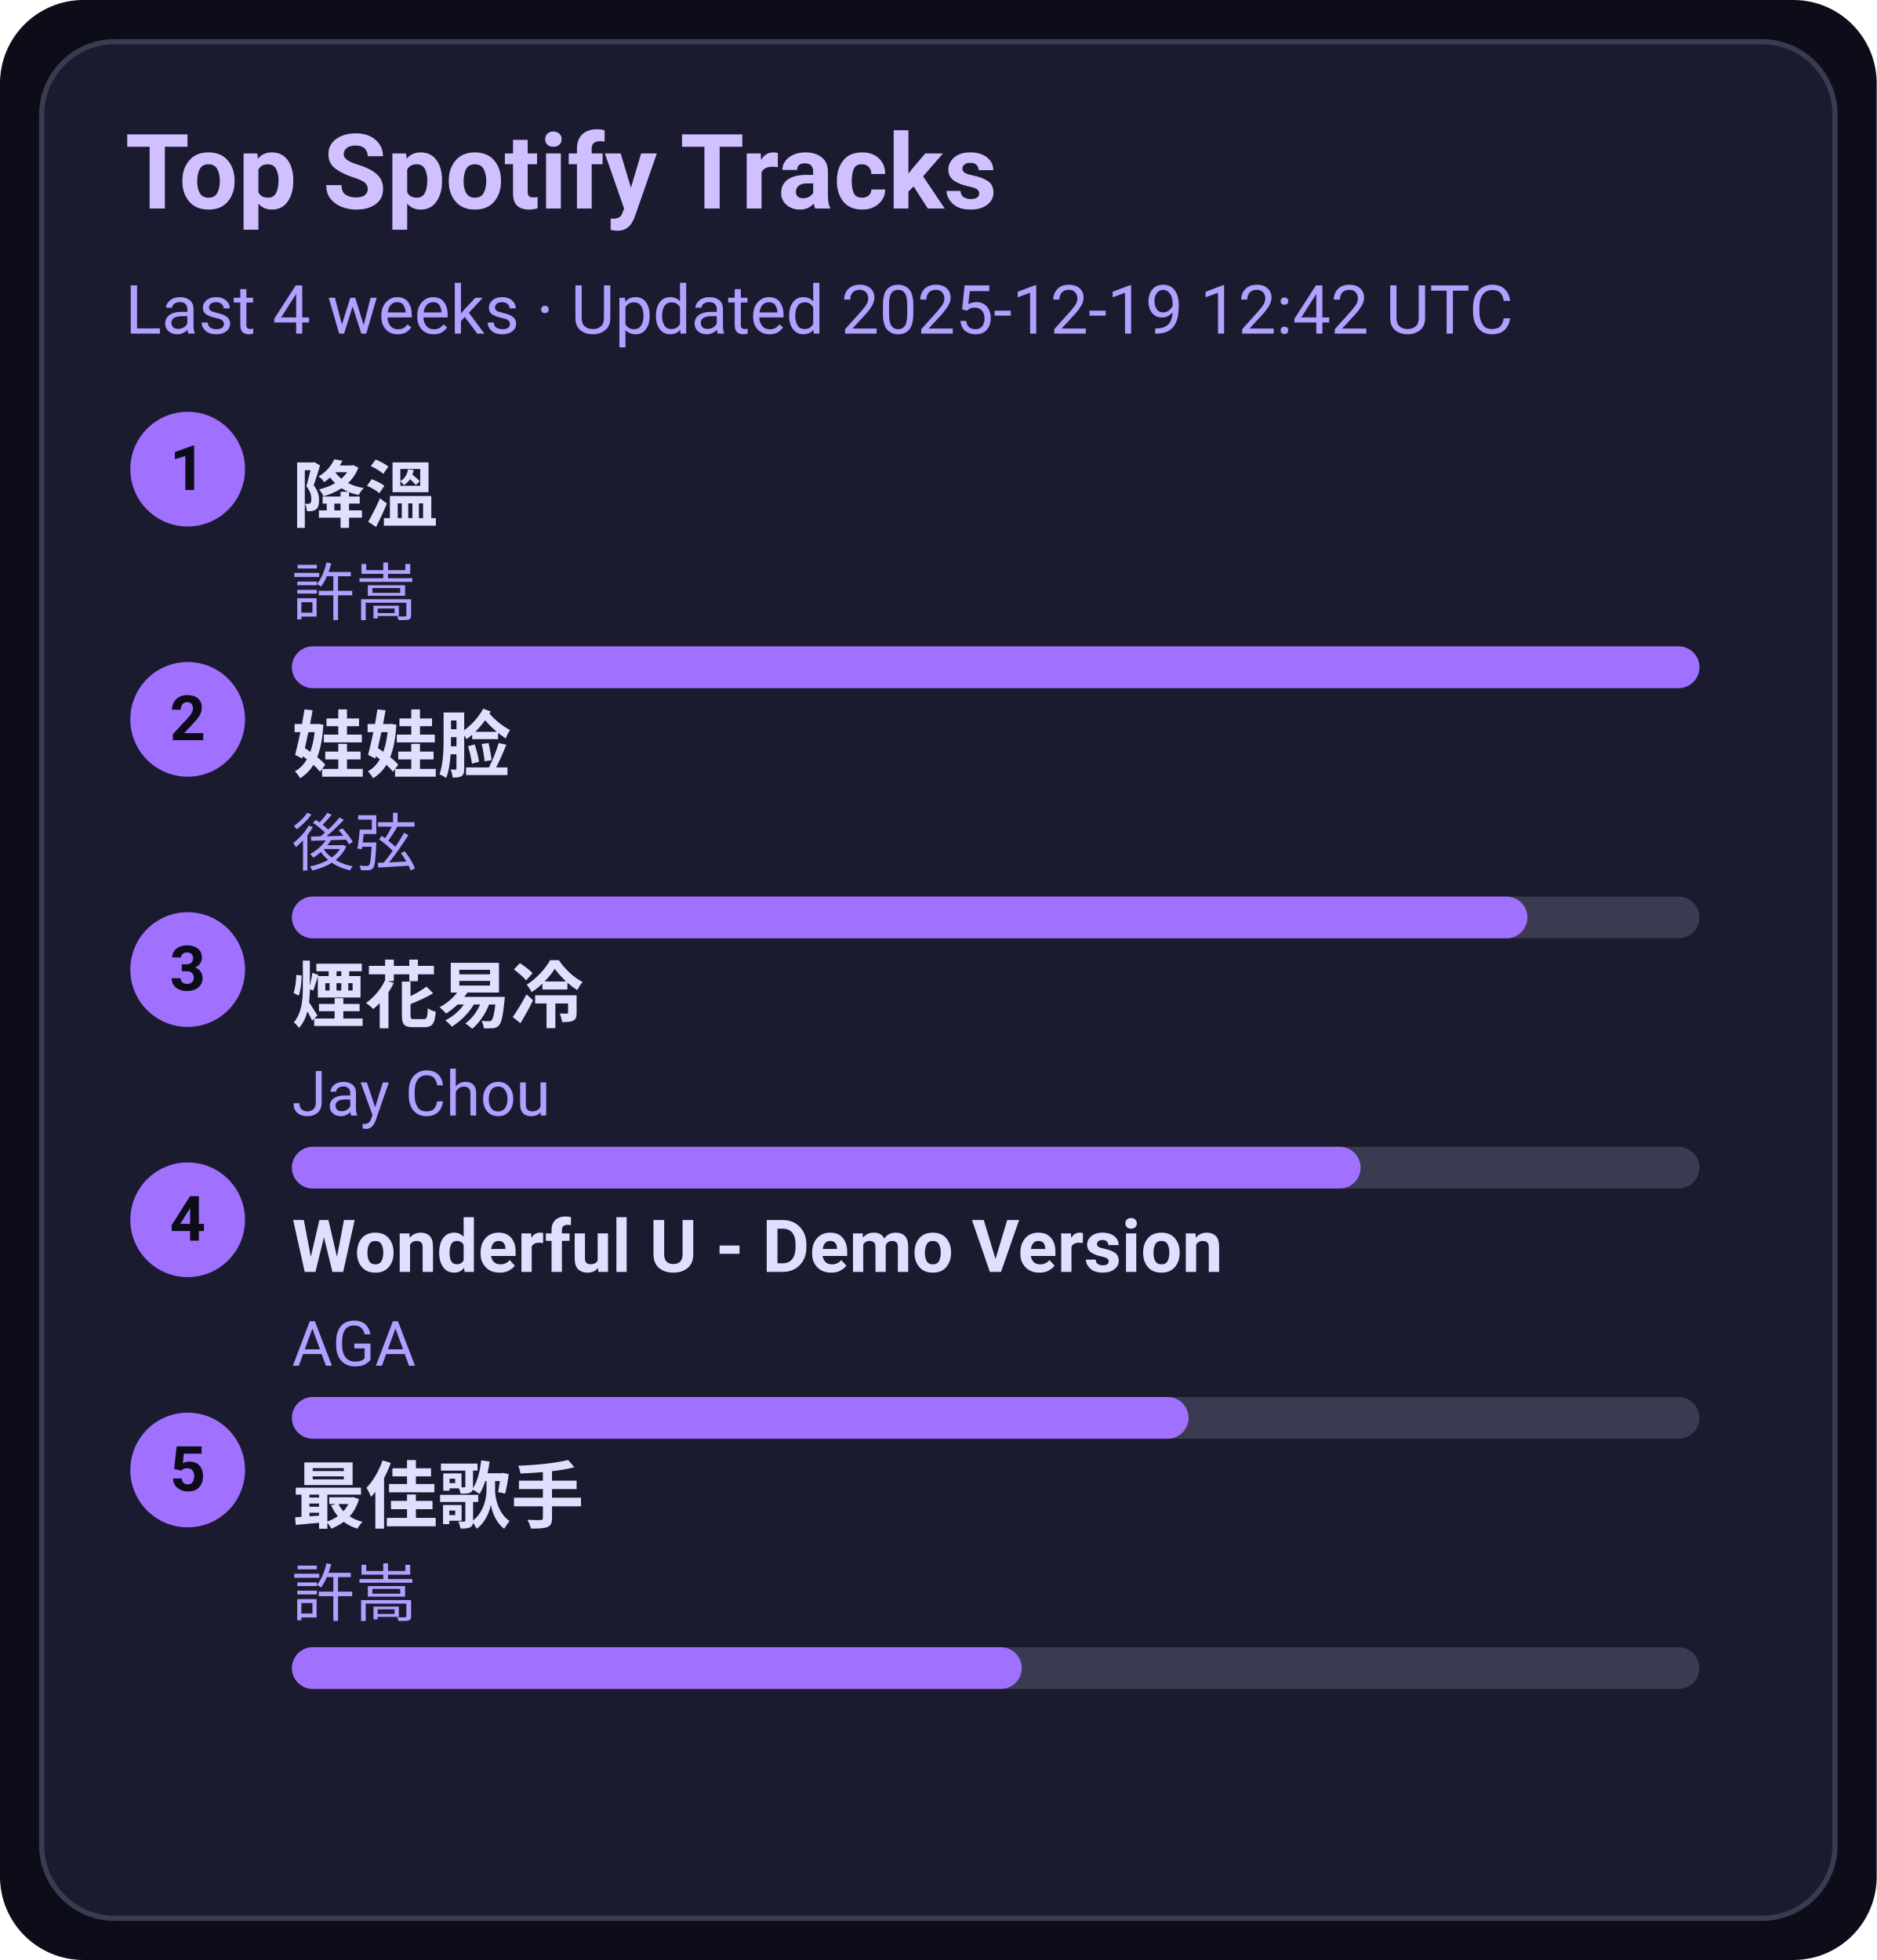
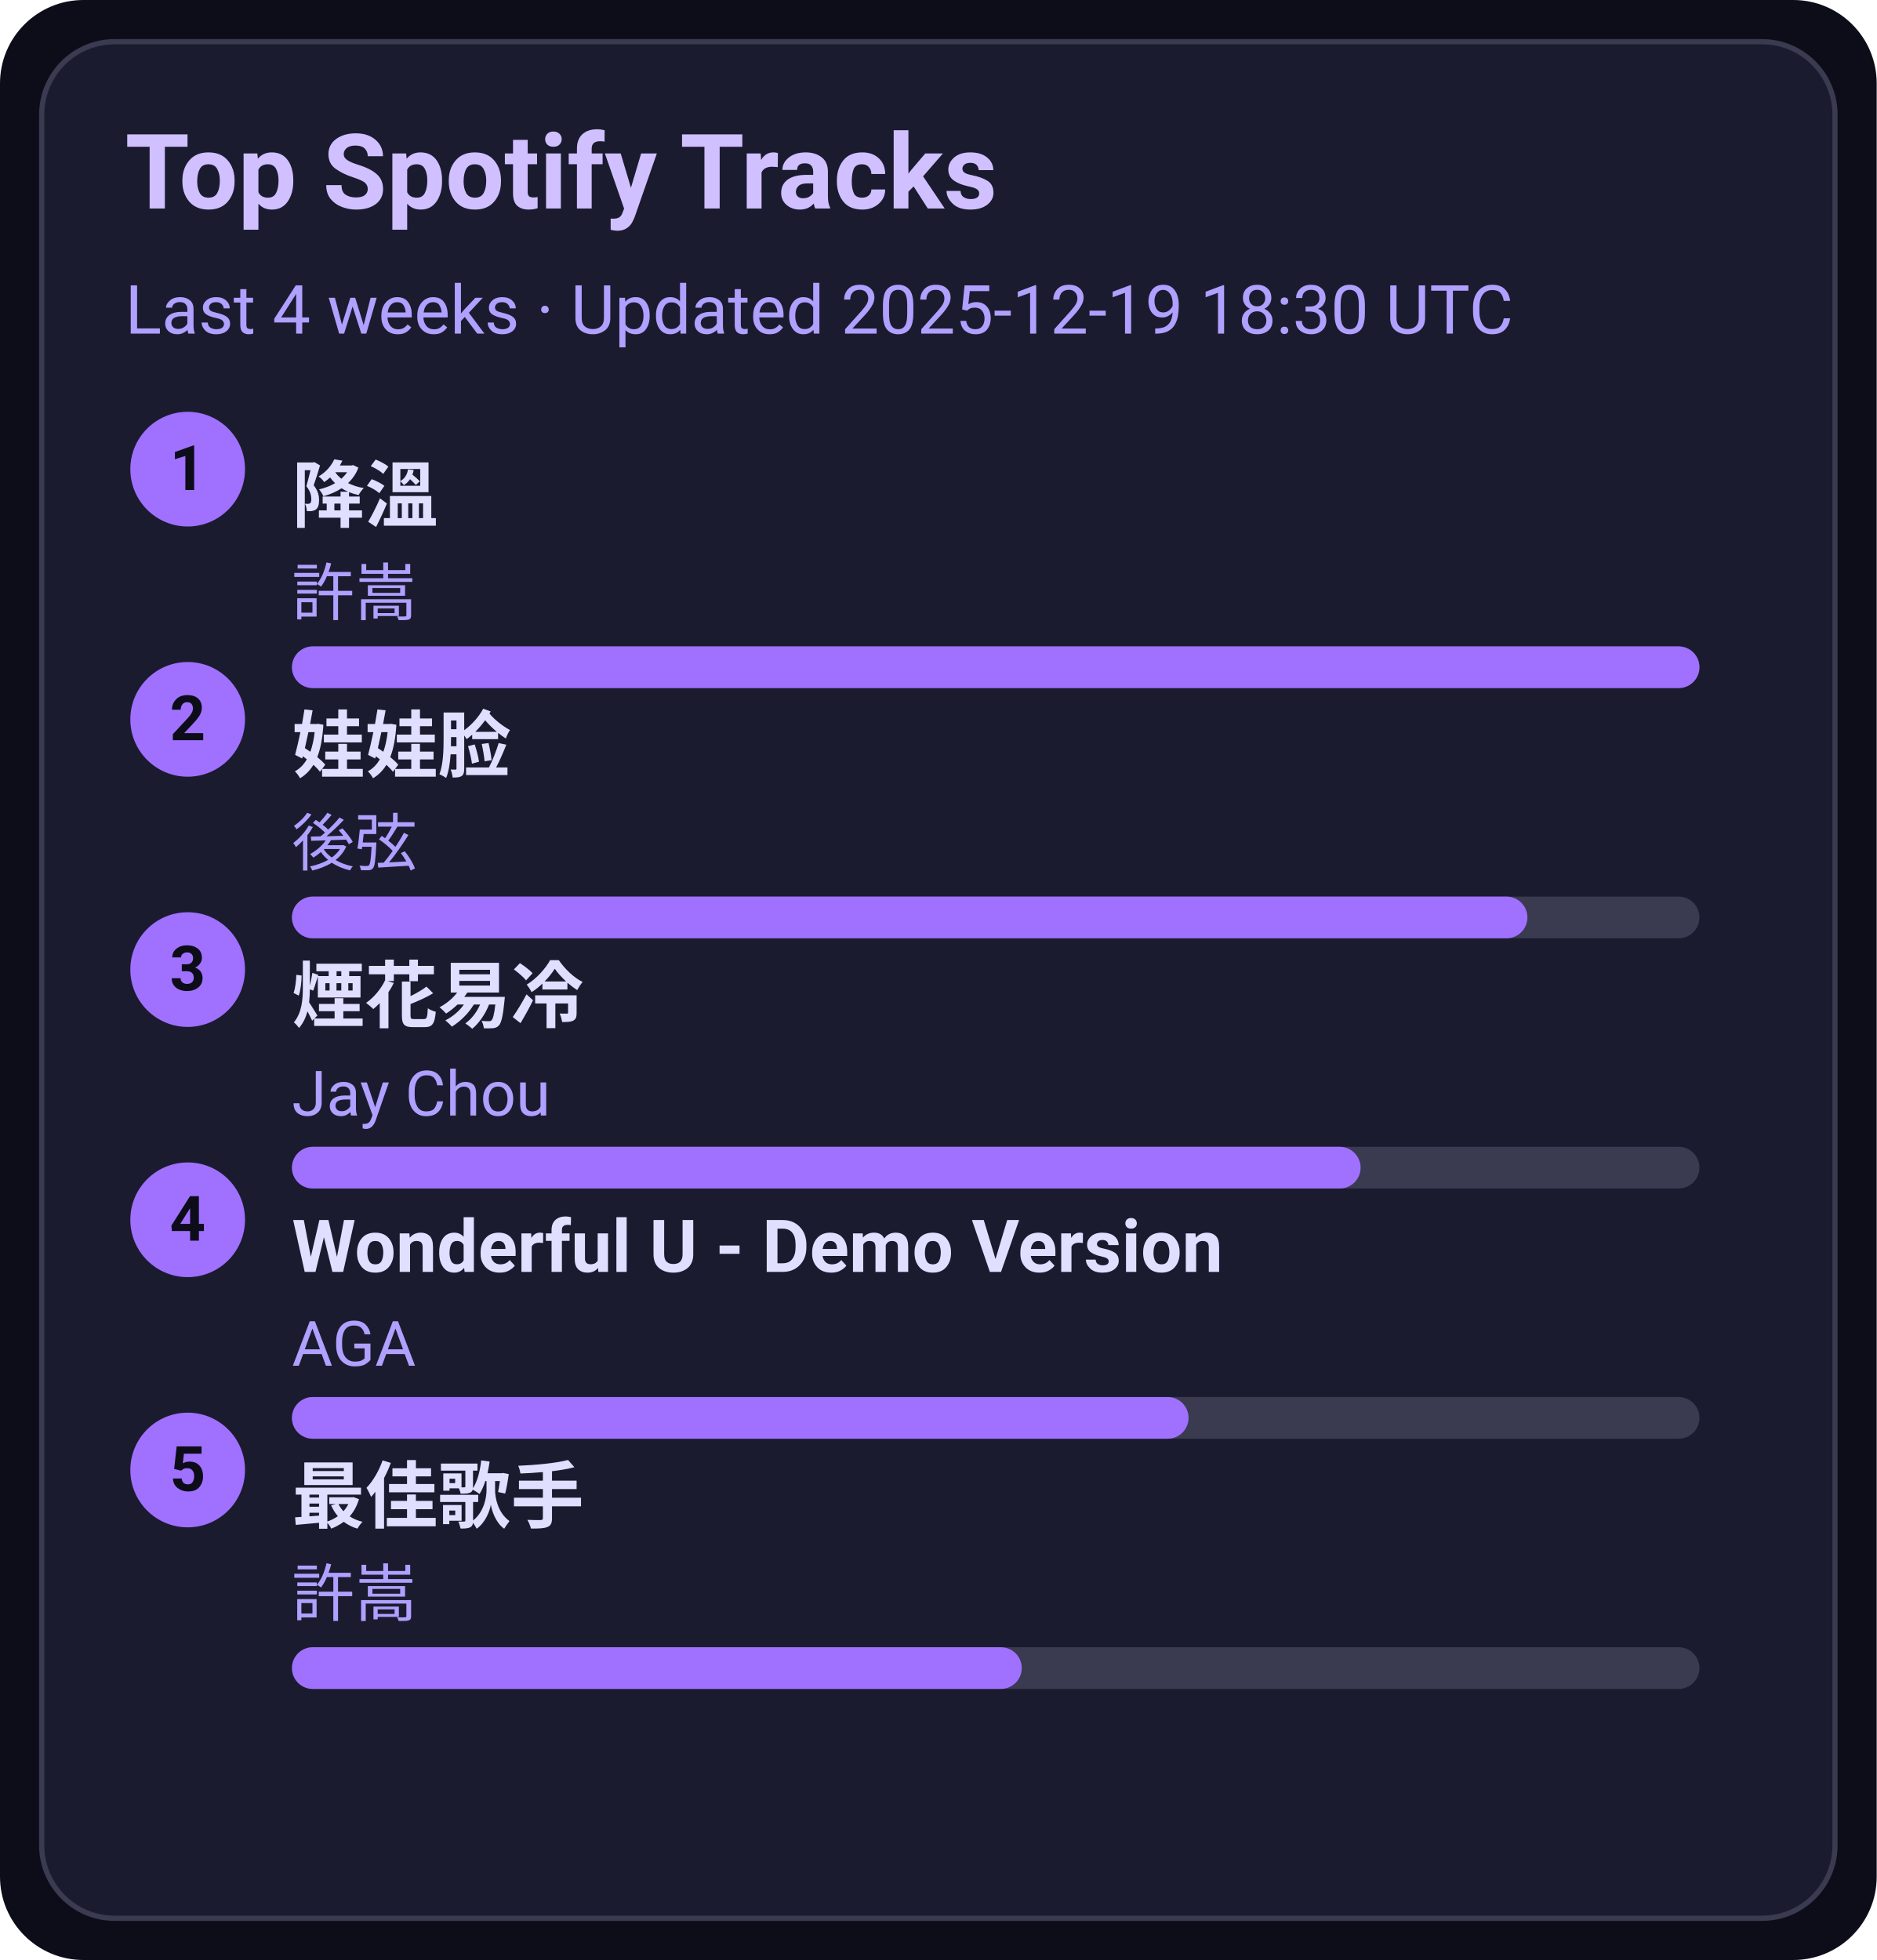
<svg xmlns="http://www.w3.org/2000/svg" width="360" height="376" viewBox="0 0 360 376">
  <style>text{font-family:-apple-system,BlinkMacSystemFont,Segoe UI,Roboto,Ubuntu,Helvetica Neue,Arial,Noto Sans,sans-serif}</style>
  <rect width="360" height="376" rx="16" fill="#0d0d1a" />
  <rect x="8" y="8" width="344" height="360" rx="14" fill="#1b1b2f" stroke="#3a3a50" />
  <text x="24" y="40" font-size="20" fill="#d0c0ff" font-weight="600">Top Spotify Tracks</text>
-   <text x="24" y="64" font-size="13" fill="#b0a0ff">Last 4 weeks · Updated 2025-12-19 12:42 UTC</text>
+   <text x="24" y="64" font-size="13" fill="#b0a0ff">Last 4 weeks · Updated 2025-12-19 18:30 UTC</text>
  <circle cx="36" cy="90" r="11" fill="#a070ff" />
  <text x="36" y="94" text-anchor="middle" font-size="12" fill="#0d0d1a" font-weight="700">1</text>
  <a href="https://open.spotify.com/track/2q9uhrOfyOnBa3oWR1PfYT" target="_blank" rel="noopener noreferrer">
    <text x="56" y="100" font-size="14" fill="#e0dfff" font-weight="600">降溫</text>
  </a>
  <text x="56" y="118" font-size="12" fill="#b0a0ff">許嵩</text>
  <rect x="56" y="124" width="270" height="8" rx="4" fill="#3a3a50" />
  <rect x="56" y="124" width="270" height="8" rx="4" fill="#a070ff" />
  <circle cx="36" cy="138" r="11" fill="#a070ff" />
  <text x="36" y="142" text-anchor="middle" font-size="12" fill="#0d0d1a" font-weight="700">2</text>
  <a href="https://open.spotify.com/track/08ouEICweFmqfgPJnRIQkE" target="_blank" rel="noopener noreferrer">
    <text x="56" y="148" font-size="14" fill="#e0dfff" font-weight="600">娃娃脸</text>
  </a>
  <text x="56" y="166" font-size="12" fill="#b0a0ff">後弦</text>
  <rect x="56" y="172" width="270" height="8" rx="4" fill="#3a3a50" />
  <rect x="56" y="172" width="237" height="8" rx="4" fill="#a070ff" />
  <circle cx="36" cy="186" r="11" fill="#a070ff" />
  <text x="36" y="190" text-anchor="middle" font-size="12" fill="#0d0d1a" font-weight="700">3</text>
  <a href="https://open.spotify.com/track/24beWW0pQCJEF3IVSpIryu" target="_blank" rel="noopener noreferrer">
    <text x="56" y="196" font-size="14" fill="#e0dfff" font-weight="600">煙花易冷</text>
  </a>
  <text x="56" y="214" font-size="12" fill="#b0a0ff">Jay Chou</text>
  <rect x="56" y="220" width="270" height="8" rx="4" fill="#3a3a50" />
  <rect x="56" y="220" width="205" height="8" rx="4" fill="#a070ff" />
  <circle cx="36" cy="234" r="11" fill="#a070ff" />
  <text x="36" y="238" text-anchor="middle" font-size="12" fill="#0d0d1a" font-weight="700">4</text>
  <a href="https://open.spotify.com/track/2eSNpIOFoi1Q8wxw6CycXJ" target="_blank" rel="noopener noreferrer">
    <text x="56" y="244" font-size="14" fill="#e0dfff" font-weight="600">Wonderful U - Demo Version</text>
  </a>
  <text x="56" y="262" font-size="12" fill="#b0a0ff">AGA</text>
  <rect x="56" y="268" width="270" height="8" rx="4" fill="#3a3a50" />
  <rect x="56" y="268" width="172" height="8" rx="4" fill="#a070ff" />
  <circle cx="36" cy="282" r="11" fill="#a070ff" />
  <text x="36" y="286" text-anchor="middle" font-size="12" fill="#0d0d1a" font-weight="700">5</text>
  <a href="https://open.spotify.com/track/1tXkID53w0fBaY5p3MjNxN" target="_blank" rel="noopener noreferrer">
    <text x="56" y="292" font-size="14" fill="#e0dfff" font-weight="600">最佳歌手</text>
  </a>
  <text x="56" y="310" font-size="12" fill="#b0a0ff">許嵩</text>
  <rect x="56" y="316" width="270" height="8" rx="4" fill="#3a3a50" />
  <rect x="56" y="316" width="140" height="8" rx="4" fill="#a070ff" />
</svg>
